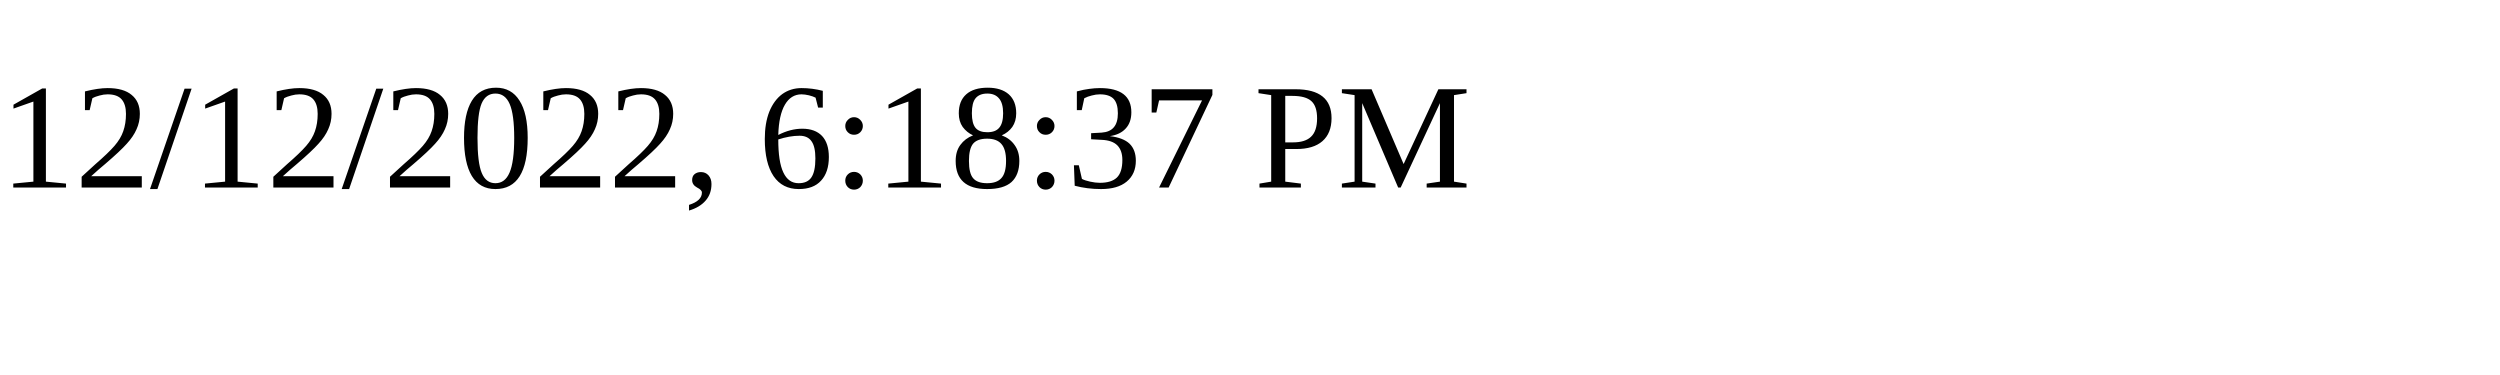
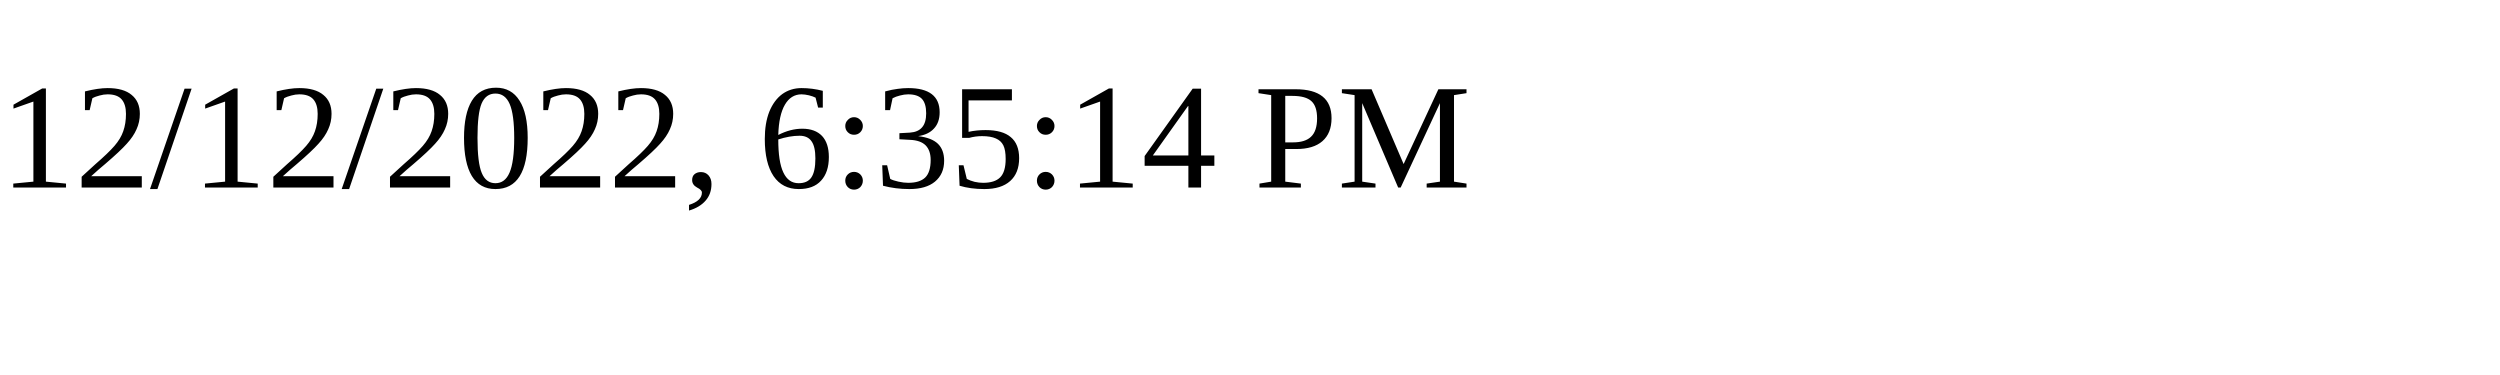
<svg xmlns="http://www.w3.org/2000/svg" height="30" width="200">
-   <text x="0" y="15">12/12/2022, 6:18:37 PM</text>
+   <text x="0" y="15">12/12/2022, 6:35:14 PM</text>
</svg>
